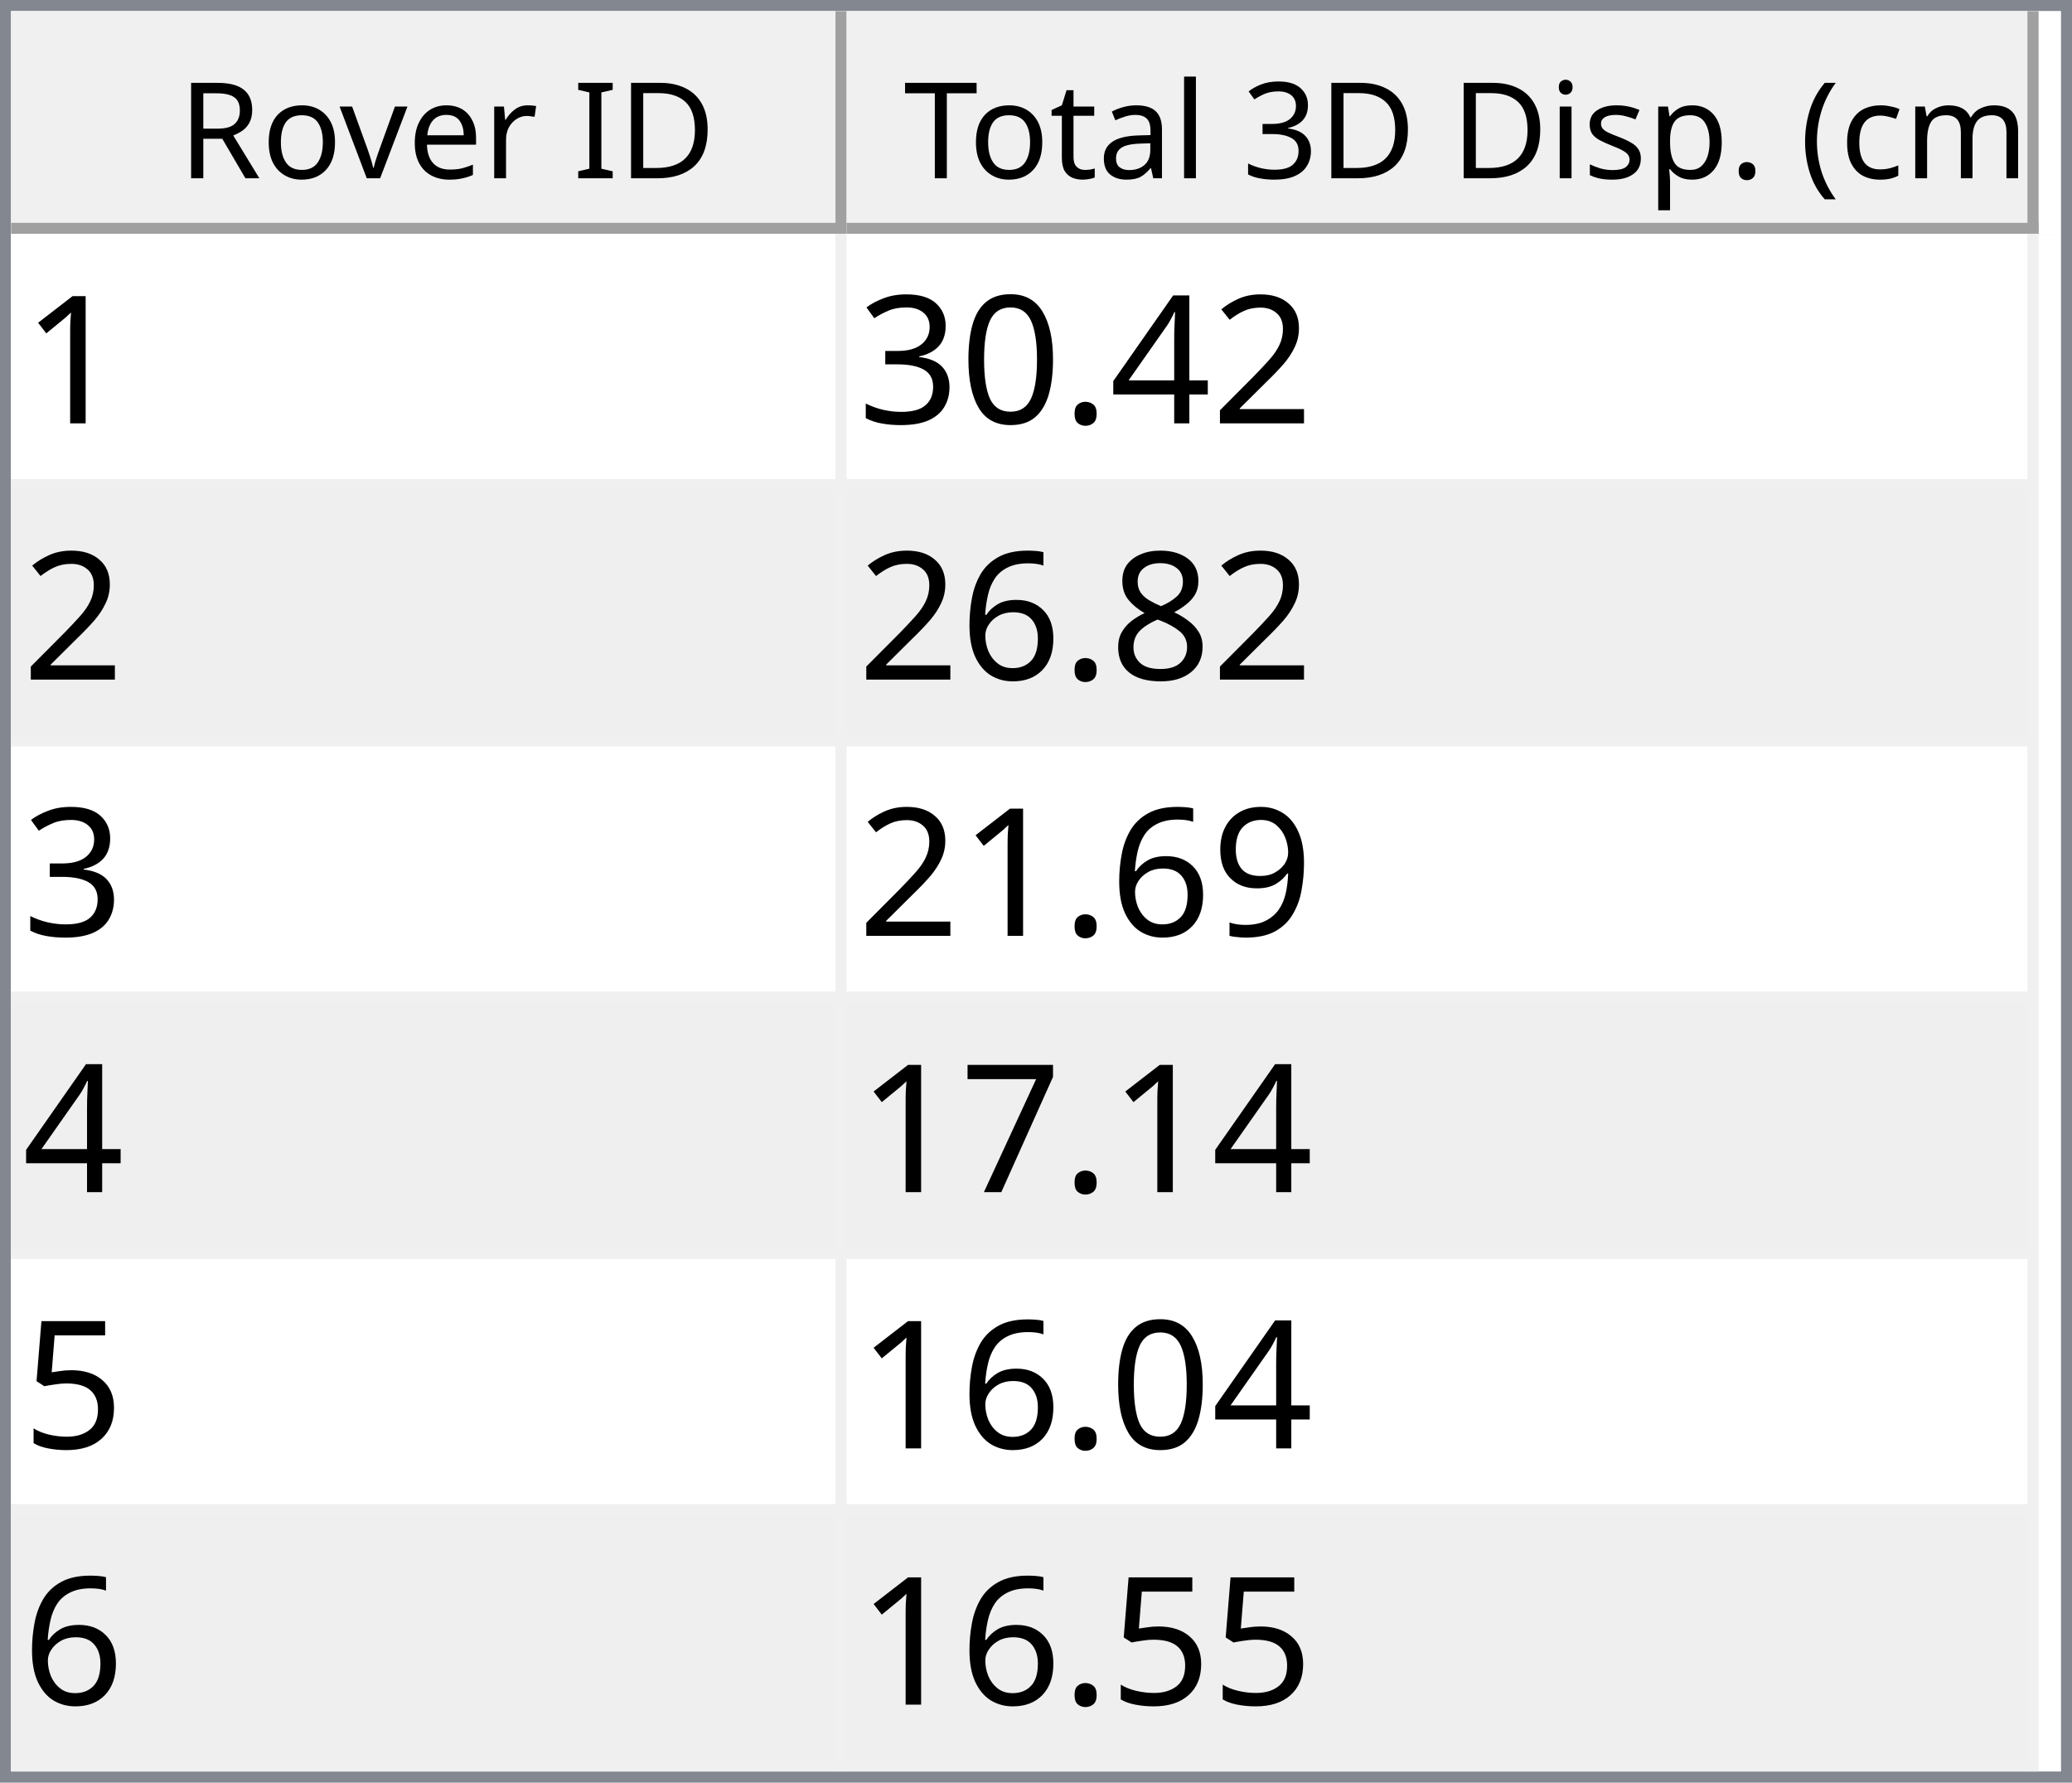
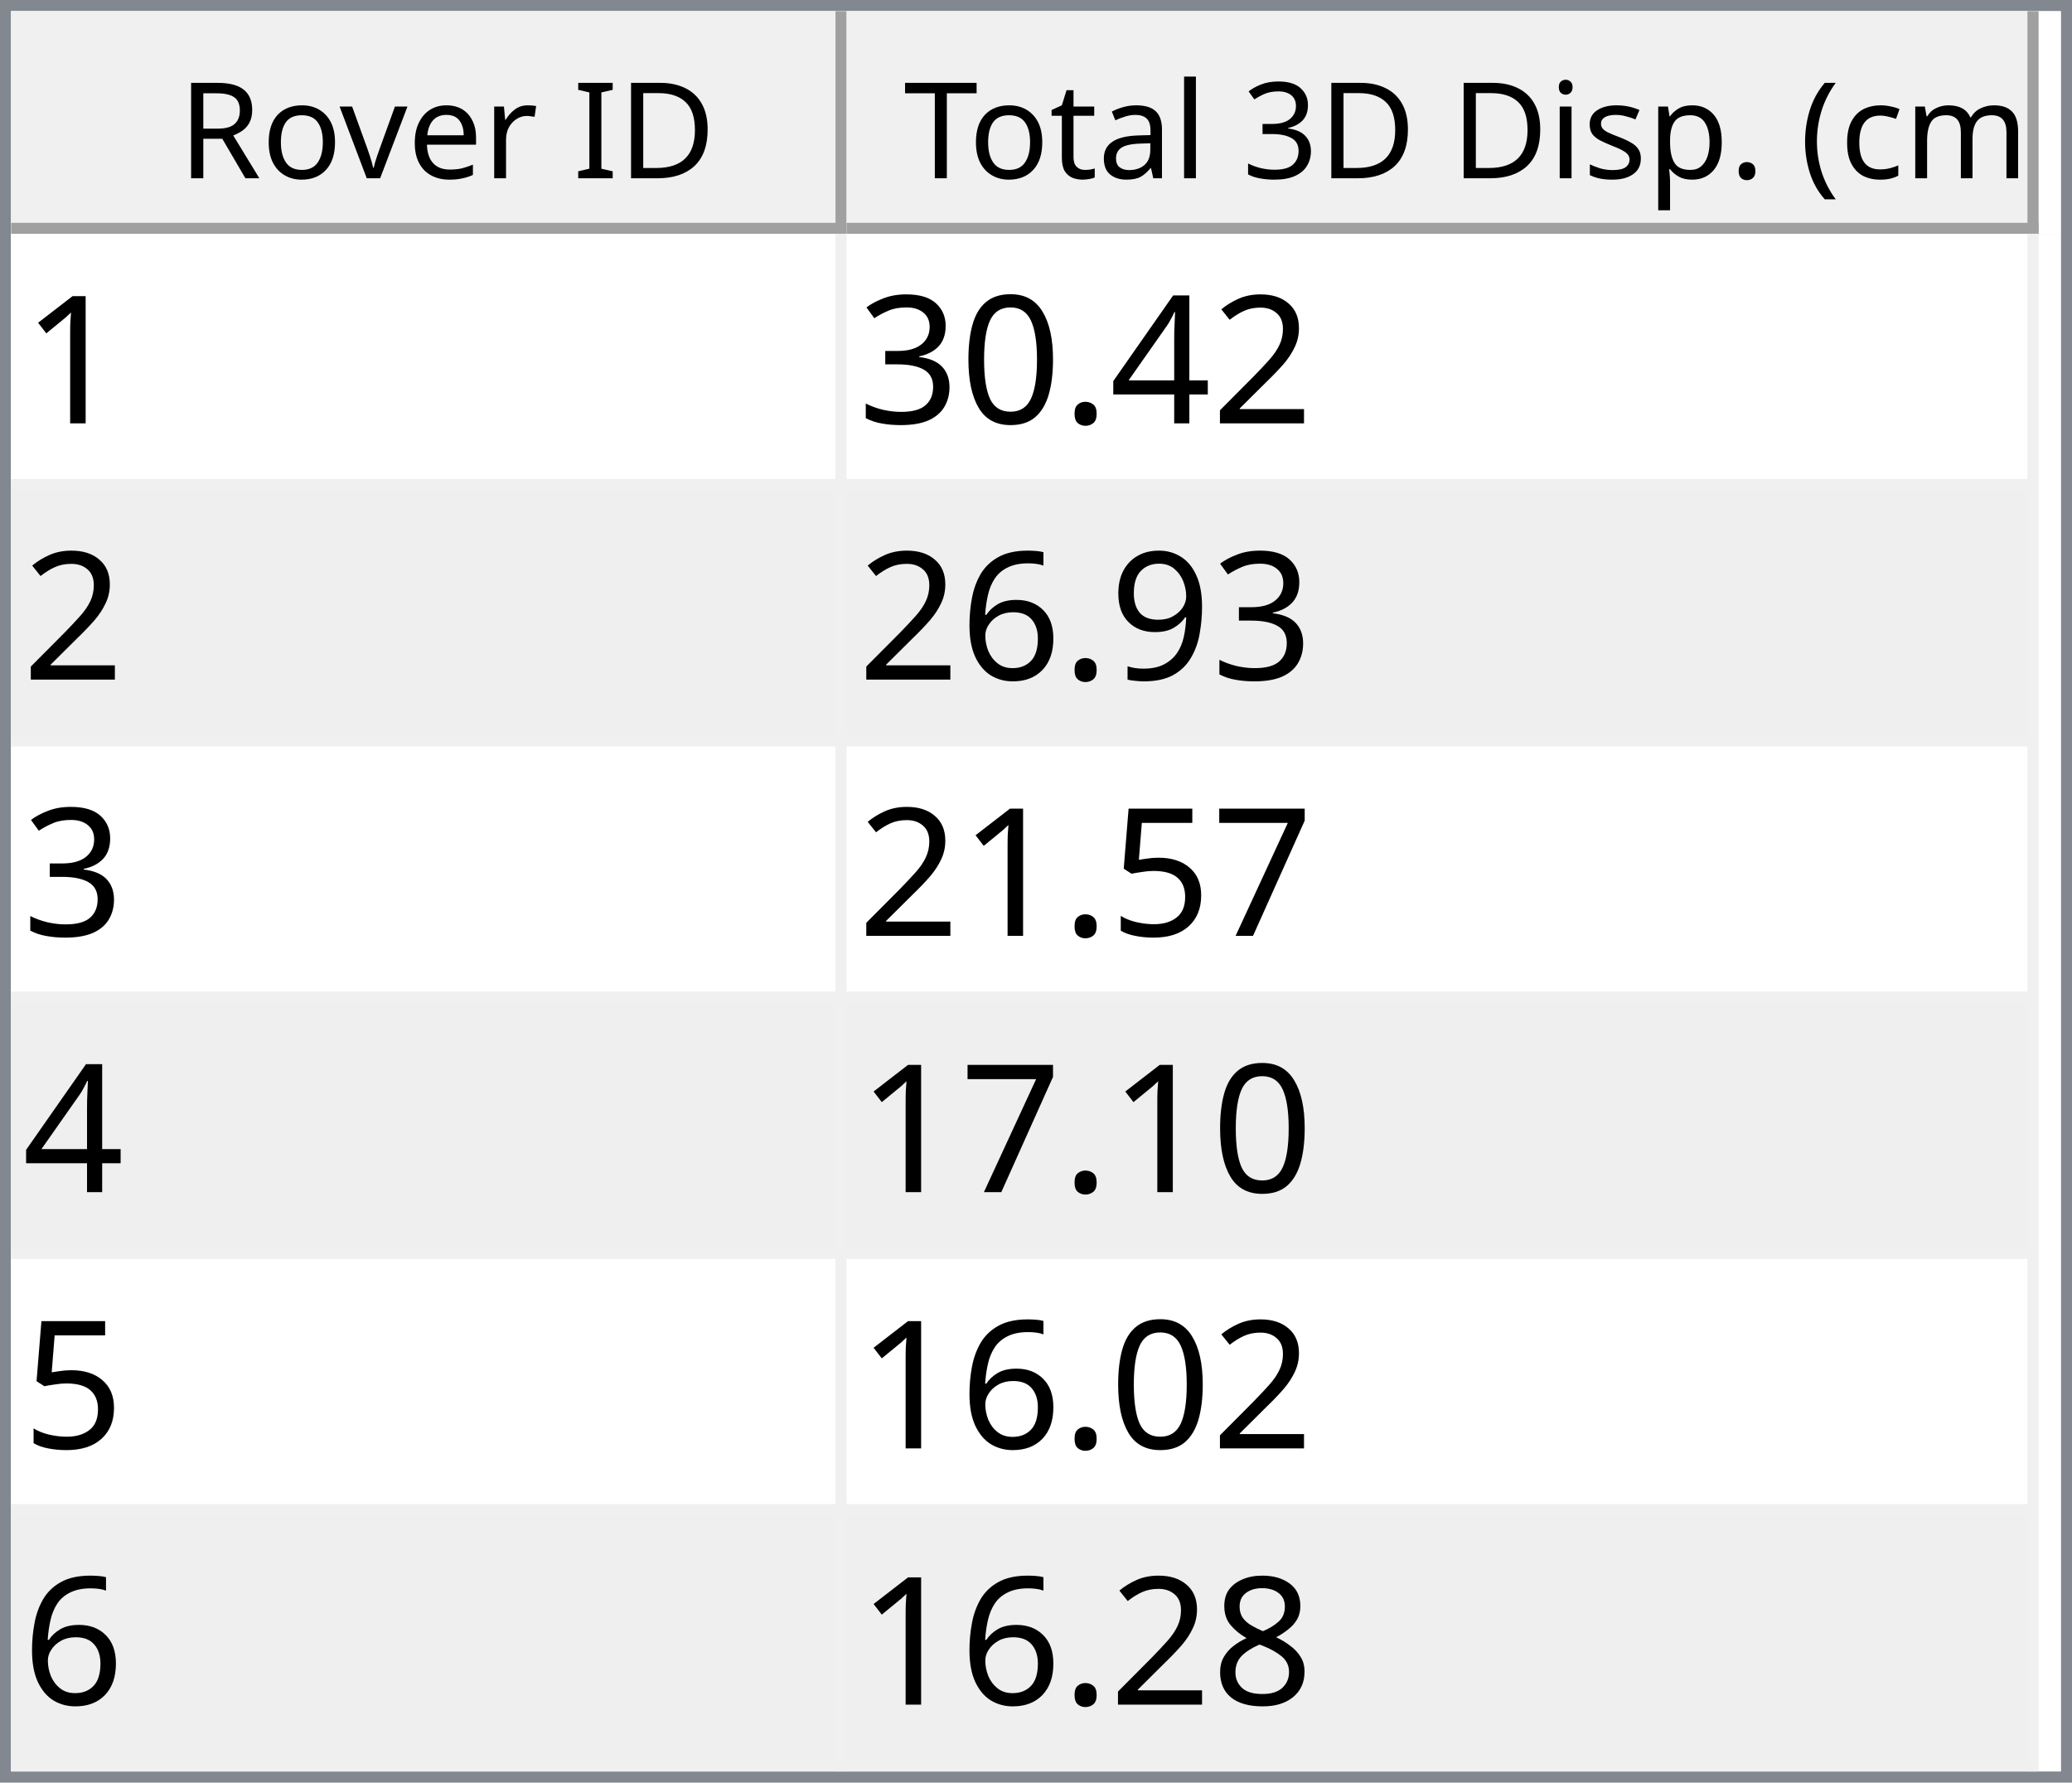
<svg xmlns="http://www.w3.org/2000/svg" style="fill-opacity:1; color-rendering:auto; color-interpolation:auto; text-rendering:auto; stroke:black; stroke-linecap:square; stroke-miterlimit:10; shape-rendering:auto; stroke-opacity:1; fill:black; stroke-dasharray:none; font-weight:normal; stroke-width:1; font-family:'Dialog'; font-style:normal; stroke-linejoin:miter; font-size:12px; stroke-dashoffset:0; image-rendering:auto;" width="186" height="160">
  <defs id="genericDefs" />
  <g>
    <defs id="defs1">
      <clipPath clipPathUnits="userSpaceOnUse" id="clipPath1">
        <path d="M0 0 L186 0 L186 160 L0 160 L0 0 Z" />
      </clipPath>
      <clipPath clipPathUnits="userSpaceOnUse" id="clipPath2">
        <path d="M0 0 L0 160 L186 160 L186 0 Z" />
      </clipPath>
      <clipPath clipPathUnits="userSpaceOnUse" id="clipPath3">
        <path d="M0 0 L0 20 L184 20 L184 0 Z" />
      </clipPath>
      <clipPath clipPathUnits="userSpaceOnUse" id="clipPath4">
        <path d="M0 0 L0 20 L75 20 L75 0 Z" />
      </clipPath>
      <clipPath clipPathUnits="userSpaceOnUse" id="clipPath5">
        <path d="M1 1 L1 19 L74 19 L74 1 Z" />
      </clipPath>
      <clipPath clipPathUnits="userSpaceOnUse" id="clipPath6">
        <path d="M0 0 L0 18 L73 18 L73 0 Z" />
      </clipPath>
      <clipPath clipPathUnits="userSpaceOnUse" id="clipPath7">
        <path d="M-0.5 -0.5 L-0.5 19.5 L74.5 19.5 L74.5 -0.5 Z" />
      </clipPath>
      <clipPath clipPathUnits="userSpaceOnUse" id="clipPath8">
        <path d="M0 0 L0 20 L107 20 L107 0 Z" />
      </clipPath>
      <clipPath clipPathUnits="userSpaceOnUse" id="clipPath9">
        <path d="M1 1 L1 19 L106 19 L106 1 Z" />
      </clipPath>
      <clipPath clipPathUnits="userSpaceOnUse" id="clipPath10">
        <path d="M0 0 L0 18 L105 18 L105 0 Z" />
      </clipPath>
      <clipPath clipPathUnits="userSpaceOnUse" id="clipPath11">
        <path d="M-0.5 -0.5 L-0.5 19.5 L106.5 19.5 L106.5 -0.5 Z" />
      </clipPath>
      <clipPath clipPathUnits="userSpaceOnUse" id="clipPath12">
        <path d="M0 0 L0 138 L184 138 L184 0 Z" />
      </clipPath>
      <clipPath clipPathUnits="userSpaceOnUse" id="clipPath13">
        <path d="M0 0 L0 138 L182 138 L182 0 Z" />
      </clipPath>
      <clipPath clipPathUnits="userSpaceOnUse" id="clipPath14">
        <path d="M-0.5 -0.5 L-0.5 137.5 L181.5 137.5 L181.5 -0.5 Z" />
      </clipPath>
      <clipPath clipPathUnits="userSpaceOnUse" id="clipPath15">
        <path d="M0 0 L0 22 L74 22 L74 0 Z" />
      </clipPath>
      <clipPath clipPathUnits="userSpaceOnUse" id="clipPath16">
        <path d="M0 0 L0 22 L106 22 L106 0 Z" />
      </clipPath>
      <font horiz-adv-x="64.551" id="font1">
        <font-face ascent="107.91" descent="25.098" units-per-em="100" style="font-style:normal; font-family:Segoe UI; font-weight:normal;" />
        <missing-glyph horiz-adv-x="64.551" d="M8.109 0 L8.109 68.266 L56.453 68.266 L56.453 0 L8.109 0 ZM15.328 7.234 L49.219 7.234 L49.219 61.031 L15.328 61.031 L15.328 7.234 Z" />
        <glyph unicode="D" horiz-adv-x="70.117" d="M9.188 0 L9.188 70.016 L28.516 70.016 Q65.531 70.016 65.531 35.891 Q65.531 19.672 55.25 9.836 Q44.969 0 27.734 0 L9.188 0 ZM17.391 62.594 L17.391 7.422 L27.828 7.422 Q41.609 7.422 49.273 14.797 Q56.938 22.172 56.938 35.688 Q56.938 62.594 28.328 62.594 L17.391 62.594 Z" />
        <glyph unicode="I" horiz-adv-x="26.611" d="M17.391 0 L9.188 0 L9.188 70.016 L17.391 70.016 L17.391 0 Z" />
        <glyph unicode=" " horiz-adv-x="27.393" d="" />
        <glyph unicode="r" horiz-adv-x="34.766" d="M34.188 41.891 Q32.078 43.5 28.125 43.5 Q23 43.5 19.555 38.672 Q16.109 33.844 16.109 25.484 L16.109 0 L8.109 0 L8.109 50 L16.109 50 L16.109 39.703 L16.312 39.703 Q18.016 44.969 21.531 47.922 Q25.047 50.875 29.391 50.875 Q32.516 50.875 34.188 50.203 L34.188 41.891 Z" />
        <glyph unicode="e" horiz-adv-x="52.295" d="M48.297 23 L12.984 23 Q13.188 14.656 17.484 10.109 Q21.781 5.562 29.297 5.562 Q37.75 5.562 44.828 11.141 L44.828 3.609 Q38.234 -1.172 27.391 -1.172 Q16.797 -1.172 10.742 5.641 Q4.688 12.453 4.688 24.812 Q4.688 36.469 11.305 43.82 Q17.922 51.172 27.734 51.172 Q37.547 51.172 42.922 44.828 Q48.297 38.484 48.297 27.203 L48.297 23 ZM40.094 29.781 Q40.047 36.719 36.75 40.578 Q33.453 44.438 27.594 44.438 Q21.922 44.438 17.969 40.383 Q14.016 36.328 13.094 29.781 L40.094 29.781 Z" />
        <glyph unicode="v" horiz-adv-x="47.9" d="M47.406 50 L27.484 0 L19.625 0 L0.688 50 L9.469 50 L22.172 13.672 Q23.578 9.672 23.922 6.688 L24.125 6.688 Q24.609 10.453 25.688 13.484 L38.969 50 L47.406 50 Z" />
        <glyph unicode="o" horiz-adv-x="58.594" d="M29 -1.172 Q17.922 -1.172 11.305 5.836 Q4.688 12.844 4.688 24.422 Q4.688 37.016 11.57 44.094 Q18.453 51.172 30.172 51.172 Q41.359 51.172 47.633 44.289 Q53.906 37.406 53.906 25.203 Q53.906 13.234 47.141 6.031 Q40.375 -1.172 29 -1.172 ZM29.594 44.438 Q21.875 44.438 17.383 39.188 Q12.891 33.938 12.891 24.703 Q12.891 15.828 17.43 10.695 Q21.969 5.562 29.594 5.562 Q37.359 5.562 41.531 10.594 Q45.703 15.625 45.703 24.906 Q45.703 34.281 41.531 39.359 Q37.359 44.438 29.594 44.438 Z" />
        <glyph unicode="R" horiz-adv-x="59.814" d="M59.375 0 L49.609 0 L37.891 19.625 Q36.281 22.359 34.766 24.289 Q33.25 26.219 31.664 27.438 Q30.078 28.656 28.25 29.219 Q26.422 29.781 24.125 29.781 L17.391 29.781 L17.391 0 L9.188 0 L9.188 70.016 L30.078 70.016 Q34.672 70.016 38.555 68.867 Q42.438 67.719 45.289 65.375 Q48.141 63.031 49.758 59.547 Q51.375 56.062 51.375 51.375 Q51.375 47.703 50.273 44.656 Q49.172 41.609 47.148 39.211 Q45.125 36.812 42.266 35.133 Q39.406 33.453 35.844 32.516 L35.844 32.328 Q37.594 31.547 38.891 30.547 Q40.188 29.547 41.359 28.18 Q42.531 26.812 43.68 25.078 Q44.828 23.344 46.234 21.047 L59.375 0 ZM17.391 62.594 L17.391 37.203 L28.516 37.203 Q31.594 37.203 34.203 38.133 Q36.812 39.062 38.719 40.797 Q40.625 42.531 41.703 45.047 Q42.781 47.562 42.781 50.688 Q42.781 56.297 39.141 59.445 Q35.5 62.594 28.609 62.594 L17.391 62.594 Z" />
        <glyph unicode=")" horiz-adv-x="30.176" d="M8.297 -15.922 L1.172 -15.922 Q16.406 2.344 16.406 26.812 Q16.406 51.469 1.078 70.016 L8.297 70.016 Q23.531 52.156 23.531 26.703 Q23.531 1.375 8.297 -15.922 Z" />
        <glyph unicode="m" horiz-adv-x="86.133" d="M79.109 0 L71.094 0 L71.094 28.719 Q71.094 37.016 68.531 40.727 Q65.969 44.438 59.906 44.438 Q54.781 44.438 51.195 39.75 Q47.609 35.062 47.609 28.516 L47.609 0 L39.594 0 L39.594 29.688 Q39.594 44.438 28.219 44.438 Q22.953 44.438 19.531 40.016 Q16.109 35.594 16.109 28.516 L16.109 0 L8.109 0 L8.109 50 L16.109 50 L16.109 42.094 L16.312 42.094 Q21.625 51.172 31.844 51.172 Q36.969 51.172 40.773 48.312 Q44.578 45.453 46 40.828 Q51.562 51.172 62.594 51.172 Q79.109 51.172 79.109 30.812 L79.109 0 Z" />
        <glyph unicode="c" horiz-adv-x="46.191" d="M42.188 2.297 Q36.422 -1.172 28.516 -1.172 Q17.828 -1.172 11.258 5.789 Q4.688 12.75 4.688 23.828 Q4.688 36.188 11.766 43.68 Q18.844 51.172 30.672 51.172 Q37.25 51.172 42.281 48.734 L42.281 40.531 Q36.719 44.438 30.375 44.438 Q22.703 44.438 17.797 38.945 Q12.891 33.453 12.891 24.516 Q12.891 15.719 17.508 10.641 Q22.125 5.562 29.891 5.562 Q36.422 5.562 42.188 9.906 L42.188 2.297 Z" />
        <glyph unicode="(" horiz-adv-x="30.176" d="M29.109 -15.922 L21.969 -15.922 Q6.844 1.375 6.844 26.703 Q6.844 52.156 21.969 70.016 L29.203 70.016 Q13.875 51.469 13.875 26.812 Q13.875 2.344 29.109 -15.922 Z" />
        <glyph unicode="." horiz-adv-x="21.68" d="M10.891 -1.078 Q8.641 -1.078 7.055 0.539 Q5.469 2.156 5.469 4.391 Q5.469 6.641 7.055 8.273 Q8.641 9.906 10.891 9.906 Q13.188 9.906 14.797 8.273 Q16.406 6.641 16.406 4.391 Q16.406 2.156 14.797 0.539 Q13.188 -1.078 10.891 -1.078 Z" />
        <glyph unicode="p" horiz-adv-x="58.789" d="M16.312 7.234 L16.109 7.234 L16.109 -23 L8.109 -23 L8.109 50 L16.109 50 L16.109 41.219 L16.312 41.219 Q22.219 51.172 33.594 51.172 Q43.266 51.172 48.688 44.461 Q54.109 37.75 54.109 26.469 Q54.109 13.922 48 6.375 Q41.891 -1.172 31.297 -1.172 Q21.578 -1.172 16.312 7.234 ZM16.109 27.391 L16.109 20.406 Q16.109 14.203 20.141 9.883 Q24.172 5.562 30.375 5.562 Q37.641 5.562 41.773 11.133 Q45.906 16.703 45.906 26.609 Q45.906 34.969 42.047 39.703 Q38.188 44.438 31.594 44.438 Q24.609 44.438 20.359 39.578 Q16.109 34.719 16.109 27.391 Z" />
        <glyph unicode="s" horiz-adv-x="42.432" d="M5.078 1.812 L5.078 10.406 Q11.625 5.562 19.484 5.562 Q30.031 5.562 30.031 12.594 Q30.031 14.594 29.125 15.992 Q28.219 17.391 26.68 18.461 Q25.141 19.531 23.07 20.383 Q21 21.234 18.609 22.172 Q15.281 23.484 12.766 24.828 Q10.25 26.172 8.57 27.859 Q6.891 29.547 6.031 31.695 Q5.172 33.844 5.172 36.719 Q5.172 40.234 6.789 42.945 Q8.406 45.656 11.086 47.484 Q13.766 49.312 17.211 50.242 Q20.656 51.172 24.312 51.172 Q30.812 51.172 35.938 48.922 L35.938 40.828 Q30.422 44.438 23.25 44.438 Q21 44.438 19.195 43.922 Q17.391 43.406 16.094 42.477 Q14.797 41.547 14.086 40.258 Q13.375 38.969 13.375 37.406 Q13.375 35.453 14.086 34.133 Q14.797 32.812 16.164 31.789 Q17.531 30.766 19.484 29.938 Q21.438 29.109 23.922 28.125 Q27.25 26.859 29.883 25.516 Q32.516 24.172 34.375 22.484 Q36.234 20.797 37.234 18.602 Q38.234 16.406 38.234 13.375 Q38.234 9.672 36.602 6.938 Q34.969 4.203 32.234 2.398 Q29.5 0.594 25.93 -0.289 Q22.359 -1.172 18.453 -1.172 Q10.75 -1.172 5.078 1.812 Z" />
        <glyph unicode="i" horiz-adv-x="24.219" d="M12.203 62.703 Q10.062 62.703 8.547 64.164 Q7.031 65.625 7.031 67.875 Q7.031 70.125 8.547 71.609 Q10.062 73.094 12.203 73.094 Q14.406 73.094 15.945 71.609 Q17.484 70.125 17.484 67.875 Q17.484 65.719 15.945 64.211 Q14.406 62.703 12.203 62.703 ZM16.109 0 L8.109 0 L8.109 50 L16.109 50 L16.109 0 Z" />
        <glyph unicode="3" horiz-adv-x="53.906" d="M46.531 19.828 Q46.531 15.094 44.75 11.211 Q42.969 7.328 39.719 4.57 Q36.469 1.812 31.93 0.297 Q27.391 -1.219 21.922 -1.219 Q11.922 -1.219 6 2.594 L6 11.188 Q13.094 5.609 22.219 5.609 Q25.875 5.609 28.828 6.539 Q31.781 7.469 33.906 9.227 Q36.031 10.984 37.18 13.477 Q38.328 15.969 38.328 19.094 Q38.328 32.812 18.797 32.812 L12.984 32.812 L12.984 39.594 L18.5 39.594 Q35.797 39.594 35.797 52.484 Q35.797 64.406 22.609 64.406 Q15.188 64.406 8.688 59.422 L8.688 67.188 Q15.375 71.188 24.609 71.188 Q29 71.188 32.57 69.969 Q36.141 68.75 38.68 66.555 Q41.219 64.359 42.609 61.281 Q44 58.203 44 54.5 Q44 40.672 30.031 36.719 L30.031 36.531 Q33.594 36.141 36.625 34.797 Q39.656 33.453 41.852 31.305 Q44.047 29.156 45.289 26.25 Q46.531 23.344 46.531 19.828 Z" />
        <glyph unicode="l" horiz-adv-x="24.219" d="M16.109 0 L8.109 0 L8.109 74.031 L16.109 74.031 L16.109 0 Z" />
        <glyph unicode="a" horiz-adv-x="50.879" d="M43.891 0 L35.891 0 L35.891 7.812 L35.688 7.812 Q30.469 -1.172 20.312 -1.172 Q12.844 -1.172 8.617 2.781 Q4.391 6.734 4.391 13.281 Q4.391 27.297 20.906 29.594 L35.891 31.688 Q35.891 44.438 25.594 44.438 Q16.547 44.438 9.281 38.281 L9.281 46.484 Q16.656 51.172 26.266 51.172 Q43.891 51.172 43.891 32.516 L43.891 0 ZM35.891 25.297 L23.828 23.641 Q18.266 22.859 15.43 20.875 Q12.594 18.891 12.594 13.875 Q12.594 10.203 15.211 7.883 Q17.828 5.562 22.172 5.562 Q28.125 5.562 32.008 9.742 Q35.891 13.922 35.891 20.312 L35.891 25.297 Z" />
        <glyph unicode="t" horiz-adv-x="33.887" d="M31.297 0.484 Q28.469 -1.078 23.828 -1.078 Q10.688 -1.078 10.688 13.578 L10.688 43.172 L2.094 43.172 L2.094 50 L10.688 50 L10.688 62.203 L18.703 64.797 L18.703 50 L31.297 50 L31.297 43.172 L18.703 43.172 L18.703 14.984 Q18.703 9.969 20.414 7.82 Q22.125 5.672 26.078 5.672 Q29.109 5.672 31.297 7.328 L31.297 0.484 Z" />
        <glyph unicode="T" horiz-adv-x="52.393" d="M50.594 62.594 L30.375 62.594 L30.375 0 L22.172 0 L22.172 62.594 L2 62.594 L2 70.016 L50.594 70.016 L50.594 62.594 Z" />
      </font>
      <font horiz-adv-x="75.0" id="font2">
        <font-face ascent="100.537" descent="21.973" units-per-em="100" style="font-style:normal; font-family:sans-serif; font-weight:normal;" />
        <missing-glyph horiz-adv-x="75.0" d="M12.5 0 L12.5 62.5 L62.5 62.5 L62.5 0 L12.5 0 ZM14.062 1.562 L60.938 1.562 L60.938 60.938 L14.062 60.938 L14.062 1.562 Z" />
        <glyph unicode="1" horiz-adv-x="55.615" d="M37.25 0 L28.469 0 L28.469 56 Q25.297 52.984 20.141 49.953 Q14.984 46.922 10.891 45.406 L10.891 53.906 Q18.266 57.375 23.781 62.305 Q29.297 67.234 31.594 71.875 L37.25 71.875 L37.25 0 Z" />
        <glyph unicode="2" horiz-adv-x="55.615" d="M50.344 8.453 L50.344 0 L3.031 0 Q2.938 3.172 4.047 6.109 Q5.859 10.938 9.836 15.625 Q13.812 20.312 21.344 26.469 Q33.016 36.031 37.117 41.625 Q41.219 47.219 41.219 52.203 Q41.219 57.422 37.477 61.008 Q33.734 64.594 27.734 64.594 Q21.391 64.594 17.578 60.789 Q13.766 56.984 13.719 50.25 L4.688 51.172 Q5.609 61.281 11.664 66.578 Q17.719 71.875 27.938 71.875 Q38.234 71.875 44.242 66.164 Q50.25 60.453 50.25 52 Q50.25 47.703 48.492 43.555 Q46.734 39.406 42.656 34.812 Q38.578 30.219 29.109 22.219 Q21.188 15.578 18.945 13.211 Q16.703 10.844 15.234 8.453 L50.344 8.453 Z" />
        <glyph unicode="4" horiz-adv-x="55.615" d="M32.328 0 L32.328 17.141 L1.266 17.141 L1.266 25.203 L33.938 71.578 L41.109 71.578 L41.109 25.203 L50.781 25.203 L50.781 17.141 L41.109 17.141 L41.109 0 L32.328 0 ZM32.328 25.203 L32.328 57.469 L9.906 25.203 L32.328 25.203 Z" />
        <glyph unicode="." horiz-adv-x="27.783" d="M9.078 0 L9.078 10.016 L19.094 10.016 L19.094 0 L9.078 0 Z" />
        <glyph unicode="0" horiz-adv-x="55.615" d="M4.156 35.297 Q4.156 48 6.766 55.742 Q9.375 63.484 14.523 67.68 Q19.672 71.875 27.484 71.875 Q33.25 71.875 37.594 69.555 Q41.938 67.234 44.773 62.867 Q47.609 58.5 49.219 52.227 Q50.828 45.953 50.828 35.297 Q50.828 22.703 48.242 14.969 Q45.656 7.234 40.508 3.008 Q35.359 -1.219 27.484 -1.219 Q17.141 -1.219 11.234 6.203 Q4.156 15.141 4.156 35.297 ZM13.188 35.297 Q13.188 17.672 17.312 11.836 Q21.438 6 27.484 6 Q33.547 6 37.672 11.859 Q41.797 17.719 41.797 35.297 Q41.797 52.984 37.672 58.789 Q33.547 64.594 27.391 64.594 Q21.344 64.594 17.719 59.469 Q13.188 52.938 13.188 35.297 Z" />
        <glyph unicode="3" horiz-adv-x="55.615" d="M4.203 18.891 L12.984 20.062 Q14.5 12.594 18.141 9.297 Q21.781 6 27 6 Q33.203 6 37.477 10.297 Q41.75 14.594 41.75 20.953 Q41.75 27 37.797 30.93 Q33.844 34.859 27.734 34.859 Q25.25 34.859 21.531 33.891 L22.516 41.609 Q23.391 41.5 23.922 41.5 Q29.547 41.5 34.039 44.43 Q38.531 47.359 38.531 53.469 Q38.531 58.297 35.258 61.477 Q31.984 64.656 26.812 64.656 Q21.688 64.656 18.266 61.43 Q14.844 58.203 13.875 51.766 L5.078 53.328 Q6.688 62.156 12.398 67.016 Q18.109 71.875 26.609 71.875 Q32.469 71.875 37.398 69.359 Q42.328 66.844 44.945 62.5 Q47.562 58.156 47.562 53.266 Q47.562 48.641 45.07 44.828 Q42.578 41.016 37.703 38.766 Q44.047 37.312 47.562 32.695 Q51.078 28.078 51.078 21.141 Q51.078 11.766 44.242 5.25 Q37.406 -1.266 26.953 -1.266 Q17.531 -1.266 11.305 4.352 Q5.078 9.969 4.203 18.891 Z" />
-         <glyph unicode="8" horiz-adv-x="55.615" d="M17.672 38.812 Q12.203 40.828 9.57 44.539 Q6.938 48.25 6.938 53.422 Q6.938 61.234 12.555 66.555 Q18.172 71.875 27.484 71.875 Q36.859 71.875 42.578 66.43 Q48.297 60.984 48.297 53.172 Q48.297 48.188 45.68 44.508 Q43.062 40.828 37.75 38.812 Q44.344 36.672 47.781 31.883 Q51.219 27.094 51.219 20.453 Q51.219 11.281 44.727 5.031 Q38.234 -1.219 27.641 -1.219 Q17.047 -1.219 10.547 5.055 Q4.047 11.328 4.047 20.703 Q4.047 27.688 7.594 32.398 Q11.141 37.109 17.672 38.812 ZM15.922 53.719 Q15.922 48.641 19.195 45.414 Q22.469 42.188 27.688 42.188 Q32.766 42.188 36.016 45.383 Q39.266 48.578 39.266 53.219 Q39.266 58.062 35.914 61.359 Q32.562 64.656 27.594 64.656 Q22.562 64.656 19.242 61.43 Q15.922 58.203 15.922 53.719 ZM13.094 20.656 Q13.094 16.891 14.875 13.375 Q16.656 9.859 20.172 7.93 Q23.688 6 27.734 6 Q34.031 6 38.133 10.055 Q42.234 14.109 42.234 20.359 Q42.234 26.703 38.016 30.859 Q33.797 35.016 27.438 35.016 Q21.234 35.016 17.164 30.914 Q13.094 26.812 13.094 20.656 Z" />
+         <glyph unicode="9" horiz-adv-x="55.615" d="M5.469 16.547 L13.922 17.328 Q14.984 11.375 18.016 8.688 Q21.047 6 25.781 6 Q29.828 6 32.883 7.859 Q35.938 9.719 37.891 12.82 Q39.844 15.922 41.164 21.195 Q42.484 26.469 42.484 31.938 Q42.484 32.516 42.438 33.688 Q39.797 29.5 35.234 26.883 Q30.672 24.266 25.344 24.266 Q16.453 24.266 10.305 30.711 Q4.156 37.156 4.156 47.703 Q4.156 58.594 10.578 65.234 Q17 71.875 26.656 71.875 Q33.641 71.875 39.43 68.117 Q45.219 64.359 48.219 57.398 Q51.219 50.438 51.219 37.25 Q51.219 23.531 48.242 15.406 Q45.266 7.281 39.383 3.031 Q33.5 -1.219 25.594 -1.219 Q17.188 -1.219 11.867 3.445 Q6.547 8.109 5.469 16.547 ZM41.453 48.141 Q41.453 55.719 37.43 60.156 Q33.406 64.594 27.734 64.594 Q21.875 64.594 17.531 59.812 Q13.188 55.031 13.188 47.406 Q13.188 40.578 17.312 36.305 Q21.438 32.031 27.484 32.031 Q33.594 32.031 37.523 36.305 Q41.453 40.578 41.453 48.141 Z" />
        <glyph unicode="6" horiz-adv-x="55.615" d="M49.75 54.047 L41.016 53.375 Q39.844 58.547 37.703 60.891 Q34.125 64.656 28.906 64.656 Q24.703 64.656 21.531 62.312 Q17.391 59.281 14.992 53.469 Q12.594 47.656 12.5 36.922 Q15.672 41.75 20.266 44.094 Q24.859 46.438 29.891 46.438 Q38.672 46.438 44.852 39.969 Q51.031 33.5 51.031 23.25 Q51.031 16.5 48.125 10.719 Q45.219 4.938 40.141 1.859 Q35.062 -1.219 28.609 -1.219 Q17.625 -1.219 10.695 6.859 Q3.766 14.938 3.766 33.5 Q3.766 54.25 11.422 63.672 Q18.109 71.875 29.438 71.875 Q37.891 71.875 43.289 67.141 Q48.688 62.406 49.75 54.047 ZM13.875 23.188 Q13.875 18.656 15.797 14.508 Q17.719 10.359 21.188 8.18 Q24.656 6 28.469 6 Q34.031 6 38.039 10.492 Q42.047 14.984 42.047 22.703 Q42.047 30.125 38.086 34.398 Q34.125 38.672 28.125 38.672 Q22.172 38.672 18.023 34.398 Q13.875 30.125 13.875 23.188 Z" />
-         <glyph unicode="9" horiz-adv-x="55.615" d="M5.469 16.547 L13.922 17.328 Q14.984 11.375 18.016 8.688 Q21.047 6 25.781 6 Q29.828 6 32.883 7.859 Q35.938 9.719 37.891 12.82 Q39.844 15.922 41.164 21.195 Q42.484 26.469 42.484 31.938 Q42.484 32.516 42.438 33.688 Q39.797 29.5 35.234 26.883 Q30.672 24.266 25.344 24.266 Q16.453 24.266 10.305 30.711 Q4.156 37.156 4.156 47.703 Q4.156 58.594 10.578 65.234 Q17 71.875 26.656 71.875 Q33.641 71.875 39.43 68.117 Q45.219 64.359 48.219 57.398 Q51.219 50.438 51.219 37.25 Q51.219 23.531 48.242 15.406 Q45.266 7.281 39.383 3.031 Q33.5 -1.219 25.594 -1.219 Q17.188 -1.219 11.867 3.445 Q6.547 8.109 5.469 16.547 ZM41.453 48.141 Q41.453 55.719 37.43 60.156 Q33.406 64.594 27.734 64.594 Q21.875 64.594 17.531 59.812 Q13.188 55.031 13.188 47.406 Q13.188 40.578 17.312 36.305 Q21.438 32.031 27.484 32.031 Q33.594 32.031 37.523 36.305 Q41.453 40.578 41.453 48.141 Z" />
        <glyph unicode="7" horiz-adv-x="55.615" d="M4.734 62.203 L4.734 70.656 L51.078 70.656 L51.078 63.812 Q44.234 56.547 37.523 44.484 Q30.812 32.422 27.156 19.672 Q24.516 10.688 23.781 0 L14.75 0 Q14.891 8.453 18.062 20.414 Q21.234 32.375 27.172 43.484 Q33.109 54.594 39.797 62.203 L4.734 62.203 Z" />
        <glyph unicode="5" horiz-adv-x="55.615" d="M4.156 18.75 L13.375 19.531 Q14.406 12.797 18.141 9.398 Q21.875 6 27.156 6 Q33.5 6 37.891 10.789 Q42.281 15.578 42.281 23.484 Q42.281 31 38.062 35.352 Q33.844 39.703 27 39.703 Q22.75 39.703 19.336 37.773 Q15.922 35.844 13.969 32.766 L5.719 33.844 L12.641 70.609 L48.25 70.609 L48.25 62.203 L19.672 62.203 L15.828 42.969 Q22.266 47.469 29.344 47.469 Q38.719 47.469 45.164 40.969 Q51.609 34.469 51.609 24.266 Q51.609 14.547 45.953 7.469 Q39.062 -1.219 27.156 -1.219 Q17.391 -1.219 11.211 4.25 Q5.031 9.719 4.156 18.75 Z" />
+         <glyph unicode="8" horiz-adv-x="55.615" d="M17.672 38.812 Q12.203 40.828 9.57 44.539 Q6.938 48.25 6.938 53.422 Q6.938 61.234 12.555 66.555 Q18.172 71.875 27.484 71.875 Q36.859 71.875 42.578 66.43 Q48.297 60.984 48.297 53.172 Q48.297 48.188 45.68 44.508 Q43.062 40.828 37.75 38.812 Q44.344 36.672 47.781 31.883 Q51.219 27.094 51.219 20.453 Q51.219 11.281 44.727 5.031 Q38.234 -1.219 27.641 -1.219 Q17.047 -1.219 10.547 5.055 Q4.047 11.328 4.047 20.703 Q4.047 27.688 7.594 32.398 Q11.141 37.109 17.672 38.812 ZM15.922 53.719 Q15.922 48.641 19.195 45.414 Q22.469 42.188 27.688 42.188 Q32.766 42.188 36.016 45.383 Q39.266 48.578 39.266 53.219 Q39.266 58.062 35.914 61.359 Q32.562 64.656 27.594 64.656 Q22.562 64.656 19.242 61.43 Q15.922 58.203 15.922 53.719 ZM13.094 20.656 Q13.094 16.891 14.875 13.375 Q16.656 9.859 20.172 7.93 Q23.688 6 27.734 6 Q34.031 6 38.133 10.055 Q42.234 14.109 42.234 20.359 Q42.234 26.703 38.016 30.859 Q33.797 35.016 27.438 35.016 Q21.234 35.016 17.164 30.914 Q13.094 26.812 13.094 20.656 Z" />
      </font>
    </defs>
    <g style="fill:white; stroke:white;">
      <rect x="0" y="0" width="186" style="clip-path:url(#clipPath1); stroke:none;" height="160" />
    </g>
    <g style="fill:white; text-rendering:optimizeSpeed; color-rendering:optimizeSpeed; image-rendering:optimizeSpeed; shape-rendering:crispEdges; stroke:white; color-interpolation:sRGB;">
      <rect x="0" width="186" height="160" y="0" style="stroke:none;" />
      <path style="stroke:none;" d="M0 160 L186 160 L186 0 L0 0 Z" />
    </g>
    <g style="fill:rgb(240,240,240); font-family:'Segoe UI'; stroke:rgb(240,240,240);">
      <rect x="0" y="0" width="186" style="clip-path:url(#clipPath2); stroke:none;" height="160" />
    </g>
    <g style="fill:rgb(130,135,144); font-family:'Segoe UI'; stroke:rgb(130,135,144);">
      <path d="M0 0 L186 0 L186 160 L0 160 L0 0 ZM1 1 L185 1 L185 159 L1 159 L1 1 Z" style="fill-rule:evenodd; clip-path:url(#clipPath2); stroke:none;" />
    </g>
    <g style="fill:white; font-family:'Segoe UI'; stroke:white;" transform="translate(1,1)">
      <rect x="0" y="0" width="184" style="clip-path:url(#clipPath3); stroke:none;" height="20" />
    </g>
    <g style="fill:rgb(240,240,240); font-family:'Segoe UI'; stroke:rgb(240,240,240);" transform="translate(1,1)">
      <rect x="0" y="0" width="75" style="clip-path:url(#clipPath4); stroke:none;" height="20" />
    </g>
    <g style="font-family:'Segoe UI';" transform="translate(2,2)">
      <text x="14" xml:space="preserve" y="14" style="clip-path:url(#clipPath6); stroke:none;">Rover ID</text>
    </g>
    <g style="fill:rgb(160,160,160); font-family:'Segoe UI'; stroke:rgb(160,160,160); stroke-linejoin:bevel;" transform="translate(1.5,1.5)">
      <line x1="74" x2="74" y1="0" style="fill:none; clip-path:url(#clipPath7);" y2="19" />
    </g>
    <g style="fill:rgb(160,160,160); font-family:'Segoe UI'; stroke:rgb(160,160,160); stroke-linejoin:bevel;" transform="matrix(1,0,0,1,1,1) translate(0.5,0.5)">
      <line x1="0" x2="74" y1="19" style="fill:none; clip-path:url(#clipPath7);" y2="19" />
    </g>
    <g style="fill:rgb(240,240,240); font-family:'Segoe UI'; stroke:rgb(240,240,240);" transform="translate(76,1)">
      <rect x="0" y="0" width="107" style="clip-path:url(#clipPath8); stroke:none;" height="20" />
    </g>
    <g style="font-family:'Segoe UI';" transform="translate(77,2)">
      <text x="1" xml:space="preserve" y="14" style="clip-path:url(#clipPath10); stroke:none;"> Total 3D Disp. (cm)</text>
    </g>
    <g style="fill:rgb(160,160,160); font-family:'Segoe UI'; stroke:rgb(160,160,160); stroke-linejoin:bevel;" transform="translate(76.5,1.5)">
      <line x1="106" x2="106" y1="0" style="fill:none; clip-path:url(#clipPath11);" y2="19" />
    </g>
    <g style="fill:rgb(160,160,160); font-family:'Segoe UI'; stroke:rgb(160,160,160); stroke-linejoin:bevel;" transform="matrix(1,0,0,1,76,1) translate(0.5,0.5)">
      <line x1="0" x2="106" y1="19" style="fill:none; clip-path:url(#clipPath11);" y2="19" />
    </g>
    <g style="fill:white; font-family:'Segoe UI'; stroke:white;" transform="translate(1,21)">
      <rect x="0" y="0" width="184" style="clip-path:url(#clipPath12); stroke:none;" height="138" />
    </g>
    <g style="fill:rgb(240,240,240); font-size:16px; font-family:sans-serif; stroke:rgb(240,240,240);" transform="translate(1,21)">
      <rect x="0" y="0" width="182" style="clip-path:url(#clipPath13); stroke:none;" height="138" />
      <line transform="translate(0.5,0.5)" x1="0" x2="181" y1="22" style="clip-path:url(#clipPath14); fill:none; stroke-linejoin:bevel;" y2="22" />
    </g>
    <g transform="matrix(1,0,0,1,1,21) translate(0.5,0.5)" style="fill:rgb(240,240,240); font-size:16px; font-family:sans-serif; stroke:rgb(240,240,240); stroke-linejoin:bevel;">
      <line x1="0" x2="181" y1="45" style="fill:none; clip-path:url(#clipPath14);" y2="45" />
    </g>
    <g transform="matrix(1,0,0,1,1,21) translate(0.5,0.5)" style="fill:rgb(240,240,240); font-size:16px; font-family:sans-serif; stroke:rgb(240,240,240); stroke-linejoin:bevel;">
      <line x1="0" x2="181" y1="68" style="fill:none; clip-path:url(#clipPath14);" y2="68" />
    </g>
    <g transform="matrix(1,0,0,1,1,21) translate(0.5,0.5)" style="fill:rgb(240,240,240); font-size:16px; font-family:sans-serif; stroke:rgb(240,240,240); stroke-linejoin:bevel;">
      <line x1="0" x2="181" y1="91" style="fill:none; clip-path:url(#clipPath14);" y2="91" />
    </g>
    <g transform="matrix(1,0,0,1,1,21) translate(0.5,0.5)" style="fill:rgb(240,240,240); font-size:16px; font-family:sans-serif; stroke:rgb(240,240,240); stroke-linejoin:bevel;">
      <line x1="0" x2="181" y1="114" style="fill:none; clip-path:url(#clipPath14);" y2="114" />
    </g>
    <g transform="matrix(1,0,0,1,1,21) translate(0.5,0.5)" style="fill:rgb(240,240,240); font-size:16px; font-family:sans-serif; stroke:rgb(240,240,240); stroke-linejoin:bevel;">
      <line x1="0" x2="181" y1="137" style="fill:none; clip-path:url(#clipPath14);" y2="137" />
    </g>
    <g transform="matrix(1,0,0,1,1,21) translate(0.5,0.5)" style="fill:rgb(240,240,240); font-size:16px; font-family:sans-serif; stroke:rgb(240,240,240); stroke-linejoin:bevel;">
      <line x1="74" x2="74" y1="0" style="fill:none; clip-path:url(#clipPath14);" y2="137" />
    </g>
    <g transform="matrix(1,0,0,1,1,21) translate(0.5,0.5)" style="fill:rgb(240,240,240); font-size:16px; font-family:sans-serif; stroke:rgb(240,240,240); stroke-linejoin:bevel;">
      <line x1="181" x2="181" y1="0" style="fill:none; clip-path:url(#clipPath14);" y2="137" />
    </g>
    <g style="fill:white; font-size:16px; font-family:sans-serif; stroke:white;" transform="matrix(1,0,0,1,1,21)">
      <rect x="0" y="0" width="74" style="clip-path:url(#clipPath15); stroke:none;" height="22" />
      <text x="1" y="17" style="fill:black; clip-path:url(#clipPath15); stroke:none;" xml:space="preserve">1</text>
    </g>
    <g style="fill:white; font-size:16px; font-family:sans-serif; stroke:white;" transform="matrix(1,0,0,1,1,21) translate(75,0)">
      <rect x="0" y="0" width="106" style="clip-path:url(#clipPath16); stroke:none;" height="22" />
      <text x="1" y="17" style="fill:black; clip-path:url(#clipPath16); stroke:none;" xml:space="preserve">30.42</text>
    </g>
    <g style="fill:rgb(239,239,239); font-size:16px; font-family:sans-serif; stroke:rgb(239,239,239);" transform="matrix(1,0,0,1,1,21) translate(0,23)">
      <rect x="0" y="0" width="74" style="clip-path:url(#clipPath15); stroke:none;" height="22" />
      <text x="1" y="17" style="fill:black; clip-path:url(#clipPath15); stroke:none;" xml:space="preserve">2</text>
    </g>
    <g style="fill:rgb(239,239,239); font-size:16px; font-family:sans-serif; stroke:rgb(239,239,239);" transform="matrix(1,0,0,1,1,21) translate(75,23)">
      <rect x="0" y="0" width="106" style="clip-path:url(#clipPath16); stroke:none;" height="22" />
-       <text x="1" y="17" style="fill:black; clip-path:url(#clipPath16); stroke:none;" xml:space="preserve">26.82</text>
+       <text x="1" y="17" style="fill:black; clip-path:url(#clipPath16); stroke:none;" xml:space="preserve">26.93</text>
    </g>
    <g style="fill:white; font-size:16px; font-family:sans-serif; stroke:white;" transform="matrix(1,0,0,1,1,21) translate(0,46)">
      <rect x="0" y="0" width="74" style="clip-path:url(#clipPath15); stroke:none;" height="22" />
      <text x="1" y="17" style="fill:black; clip-path:url(#clipPath15); stroke:none;" xml:space="preserve">3</text>
    </g>
    <g style="fill:white; font-size:16px; font-family:sans-serif; stroke:white;" transform="matrix(1,0,0,1,1,21) translate(75,46)">
      <rect x="0" y="0" width="106" style="clip-path:url(#clipPath16); stroke:none;" height="22" />
-       <text x="1" y="17" style="fill:black; clip-path:url(#clipPath16); stroke:none;" xml:space="preserve">21.69</text>
+       <text x="1" y="17" style="fill:black; clip-path:url(#clipPath16); stroke:none;" xml:space="preserve">21.57</text>
    </g>
    <g style="fill:rgb(239,239,239); font-size:16px; font-family:sans-serif; stroke:rgb(239,239,239);" transform="matrix(1,0,0,1,1,21) translate(0,69)">
      <rect x="0" y="0" width="74" style="clip-path:url(#clipPath15); stroke:none;" height="22" />
      <text x="1" y="17" style="fill:black; clip-path:url(#clipPath15); stroke:none;" xml:space="preserve">4</text>
    </g>
    <g style="fill:rgb(239,239,239); font-size:16px; font-family:sans-serif; stroke:rgb(239,239,239);" transform="matrix(1,0,0,1,1,21) translate(75,69)">
      <rect x="0" y="0" width="106" style="clip-path:url(#clipPath16); stroke:none;" height="22" />
-       <text x="1" y="17" style="fill:black; clip-path:url(#clipPath16); stroke:none;" xml:space="preserve">17.14</text>
+       <text x="1" y="17" style="fill:black; clip-path:url(#clipPath16); stroke:none;" xml:space="preserve">17.10</text>
    </g>
    <g style="fill:white; font-size:16px; font-family:sans-serif; stroke:white;" transform="matrix(1,0,0,1,1,21) translate(0,92)">
      <rect x="0" y="0" width="74" style="clip-path:url(#clipPath15); stroke:none;" height="22" />
      <text x="1" y="17" style="fill:black; clip-path:url(#clipPath15); stroke:none;" xml:space="preserve">5</text>
    </g>
    <g style="fill:white; font-size:16px; font-family:sans-serif; stroke:white;" transform="matrix(1,0,0,1,1,21) translate(75,92)">
      <rect x="0" y="0" width="106" style="clip-path:url(#clipPath16); stroke:none;" height="22" />
-       <text x="1" y="17" style="fill:black; clip-path:url(#clipPath16); stroke:none;" xml:space="preserve">16.04</text>
+       <text x="1" y="17" style="fill:black; clip-path:url(#clipPath16); stroke:none;" xml:space="preserve">16.02</text>
    </g>
    <g style="fill:rgb(239,239,239); font-size:16px; font-family:sans-serif; stroke:rgb(239,239,239);" transform="matrix(1,0,0,1,1,21) translate(0,115)">
      <rect x="0" y="0" width="74" style="clip-path:url(#clipPath15); stroke:none;" height="22" />
      <text x="1" y="17" style="fill:black; clip-path:url(#clipPath15); stroke:none;" xml:space="preserve">6</text>
    </g>
    <g style="fill:rgb(239,239,239); font-size:16px; font-family:sans-serif; stroke:rgb(239,239,239);" transform="matrix(1,0,0,1,1,21) translate(75,115)">
      <rect x="0" y="0" width="106" style="clip-path:url(#clipPath16); stroke:none;" height="22" />
-       <text x="1" y="17" style="fill:black; clip-path:url(#clipPath16); stroke:none;" xml:space="preserve">16.55</text>
+       <text x="1" y="17" style="fill:black; clip-path:url(#clipPath16); stroke:none;" xml:space="preserve">16.28</text>
    </g>
  </g>
</svg>
